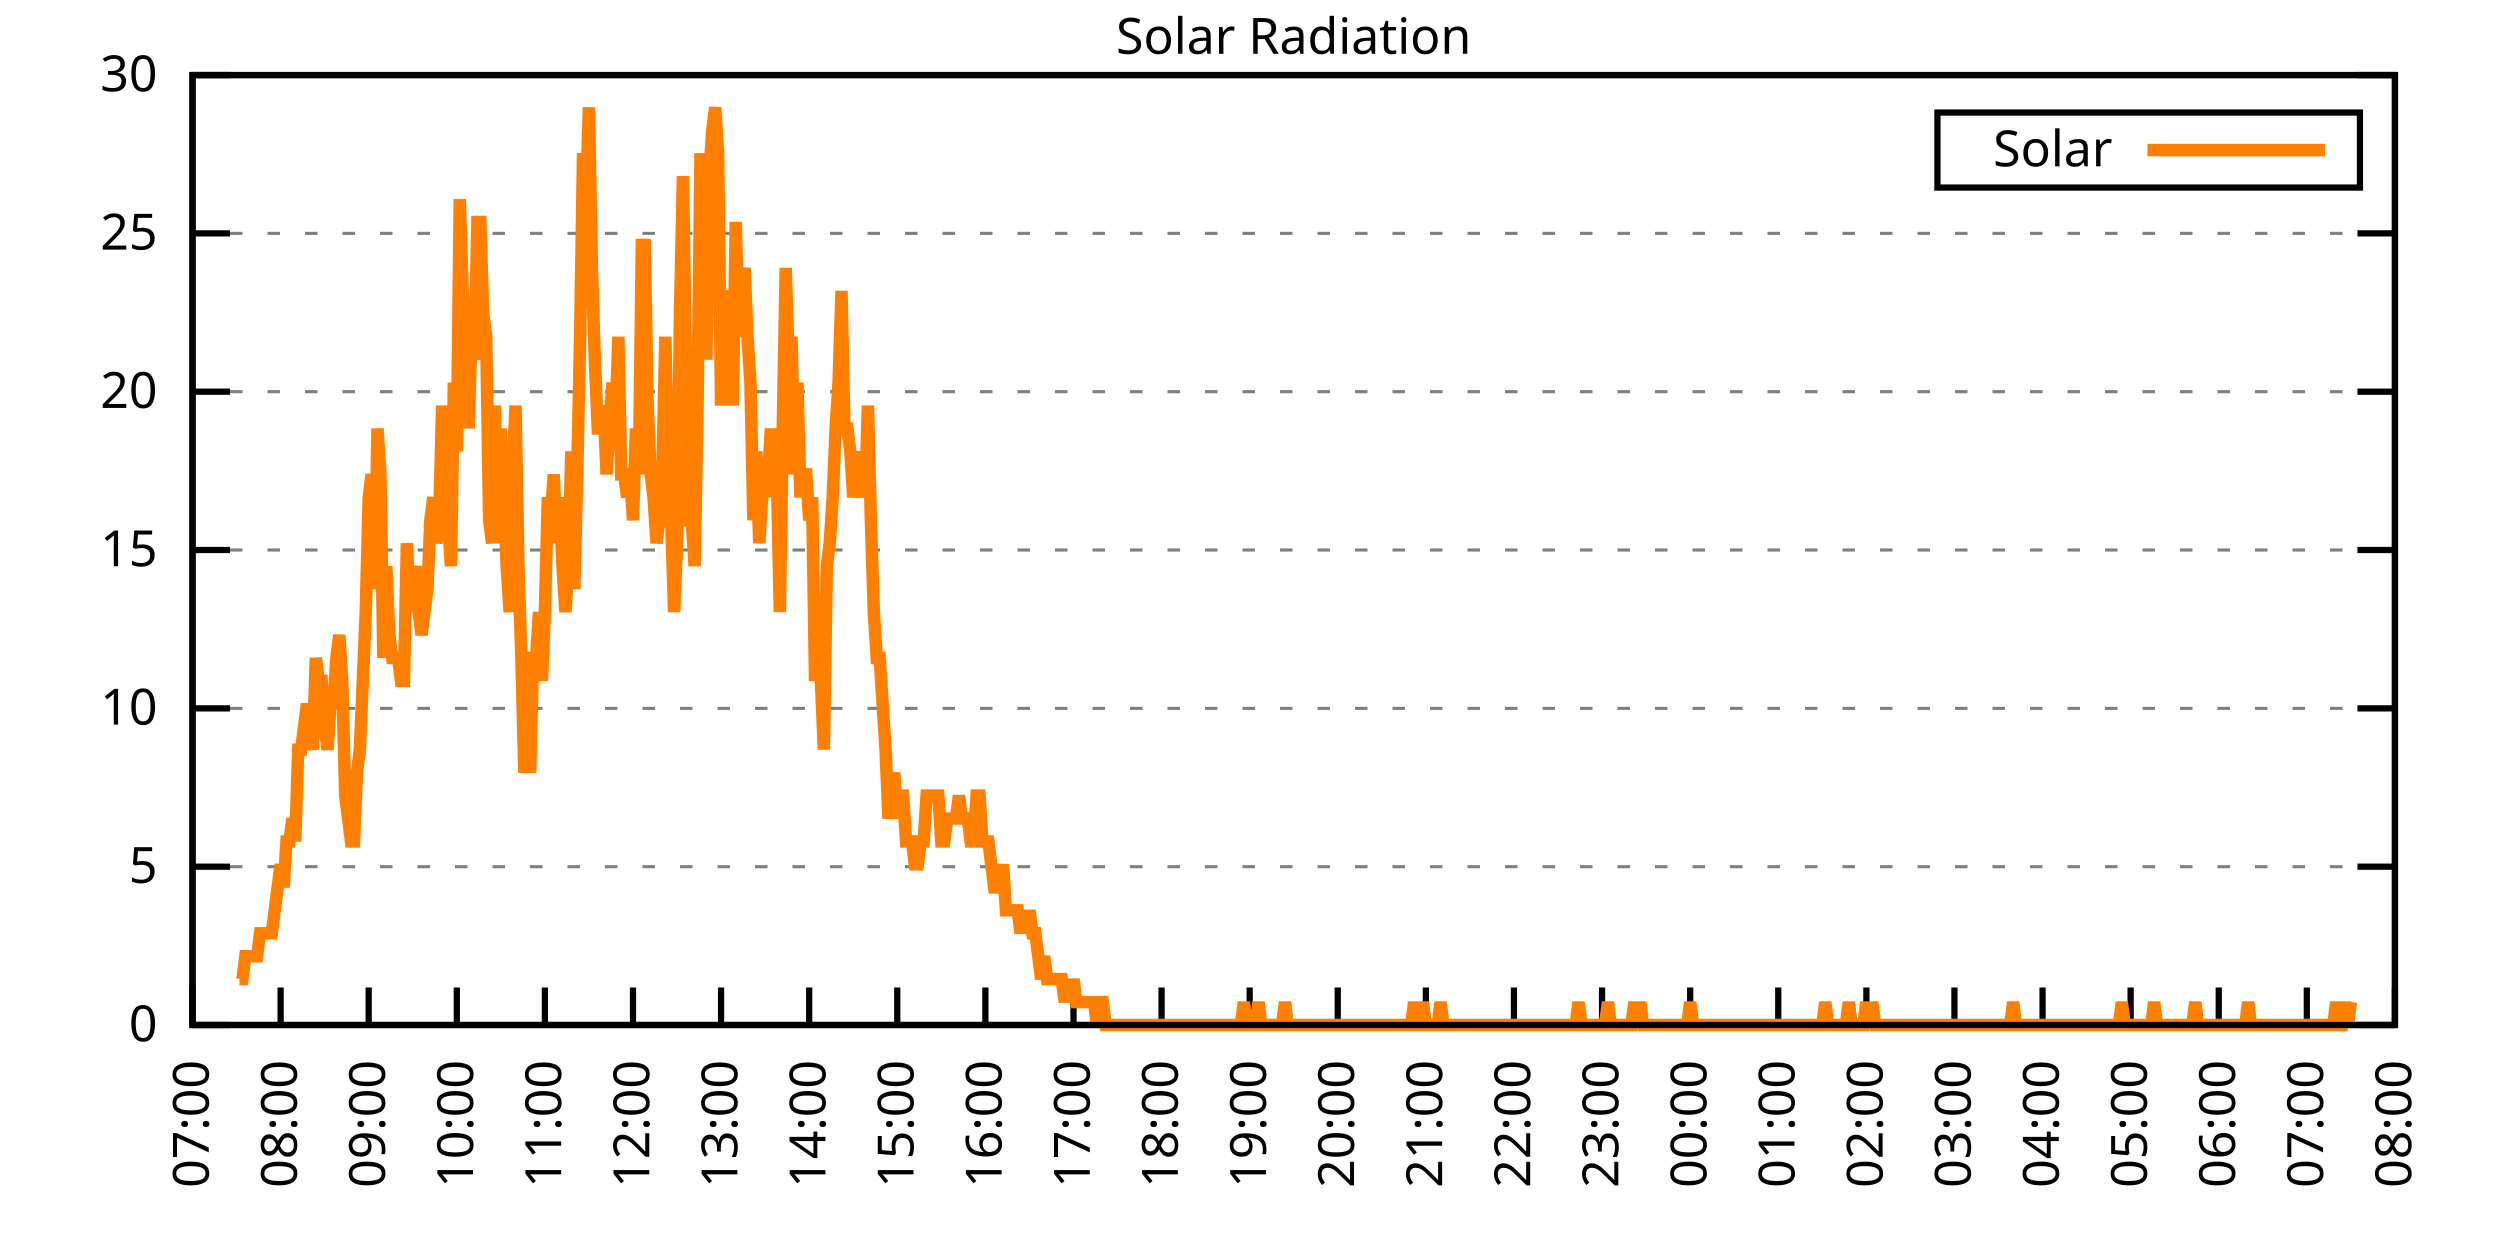
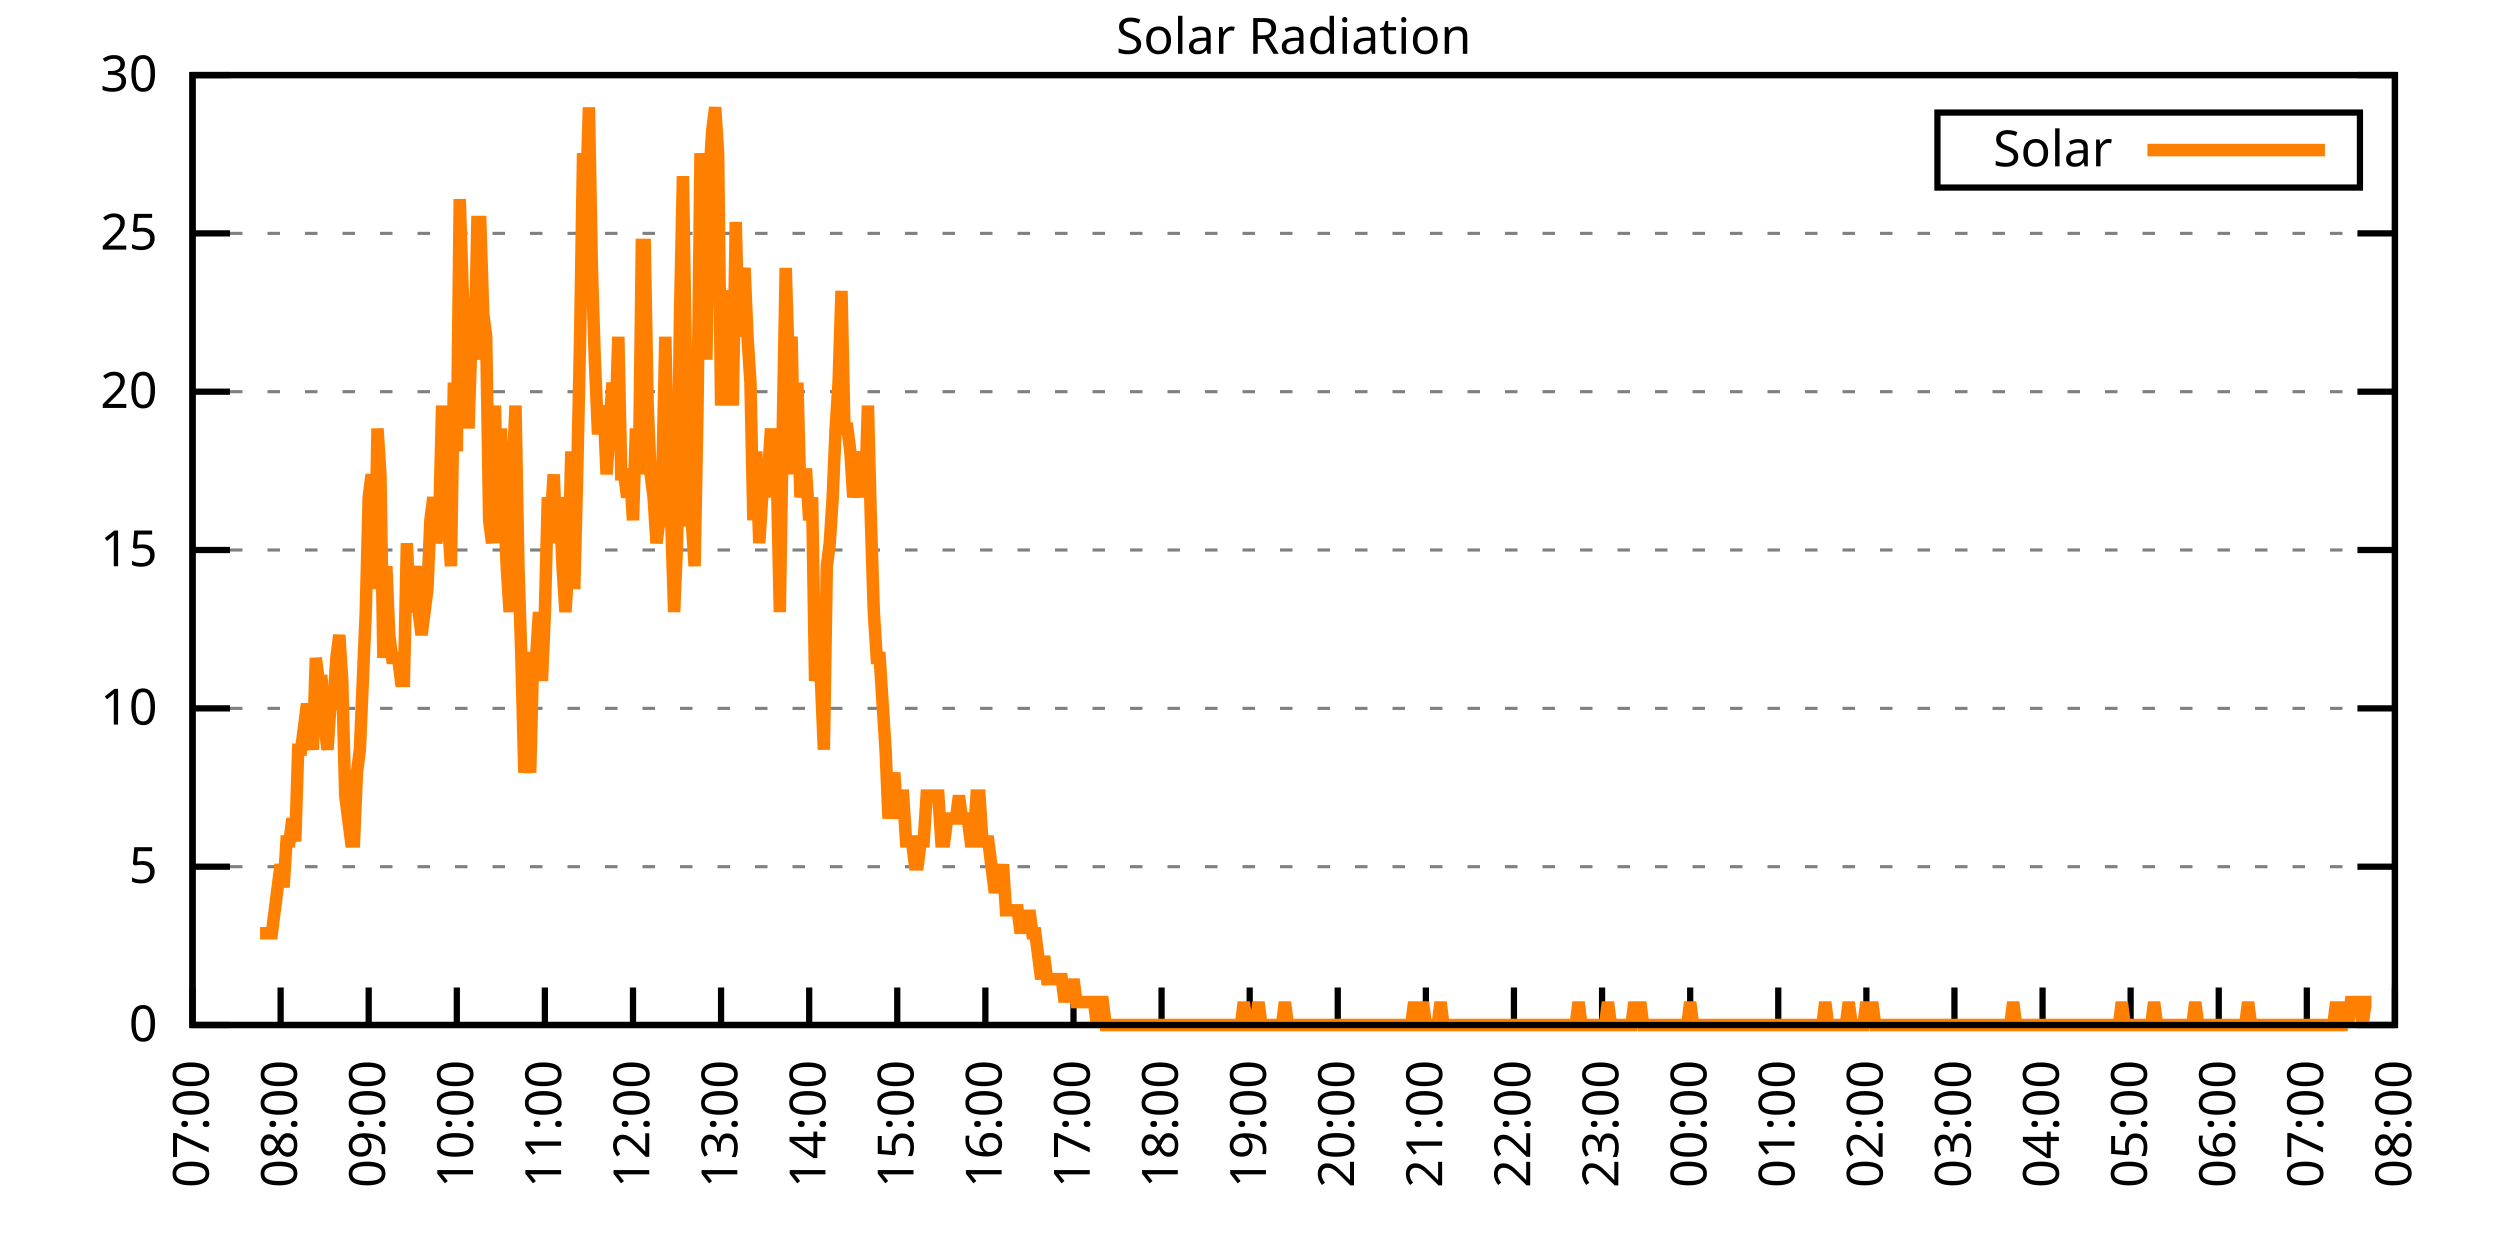
<svg xmlns="http://www.w3.org/2000/svg" xmlns:xlink="http://www.w3.org/1999/xlink" width="400" height="200" viewBox="0 0 400 200">
  <g id="gnuplot_canvas">
    <rect x="0" y="0" width="400" height="200" fill="none" />
    <defs>
      <circle id="gpDot" r="0.5" stroke-width="0.5" stroke="currentColor" />
      <path id="gpPt0" stroke-width="0.333" stroke="currentColor" d="M-1,0 h2 M0,-1 v2" />
      <path id="gpPt1" stroke-width="0.333" stroke="currentColor" d="M-1,-1 L1,1 M1,-1 L-1,1" />
      <path id="gpPt2" stroke-width="0.333" stroke="currentColor" d="M-1,0 L1,0 M0,-1 L0,1 M-1,-1 L1,1 M-1,1 L1,-1" />
      <rect id="gpPt3" stroke-width="0.333" stroke="currentColor" x="-1" y="-1" width="2" height="2" />
      <rect id="gpPt4" stroke-width="0.333" stroke="currentColor" fill="currentColor" x="-1" y="-1" width="2" height="2" />
      <circle id="gpPt5" stroke-width="0.333" stroke="currentColor" cx="0" cy="0" r="1" />
      <use xlink:href="#gpPt5" id="gpPt6" fill="currentColor" stroke="none" />
      <path id="gpPt7" stroke-width="0.333" stroke="currentColor" d="M0,-1.33 L-1.33,0.67 L1.33,0.67 z" />
      <use xlink:href="#gpPt7" id="gpPt8" fill="currentColor" stroke="none" />
      <use xlink:href="#gpPt7" id="gpPt9" stroke="currentColor" transform="rotate(180)" />
      <use xlink:href="#gpPt9" id="gpPt10" fill="currentColor" stroke="none" />
      <use xlink:href="#gpPt3" id="gpPt11" stroke="currentColor" transform="rotate(45)" />
      <use xlink:href="#gpPt11" id="gpPt12" fill="currentColor" stroke="none" />
      <path id="gpPt13" stroke-width="0.333" stroke="currentColor" d="M0,1.330 L1.265,0.411 L0.782,-1.067 L-0.782,-1.076 L-1.265,0.411 z" />
      <use xlink:href="#gpPt13" id="gpPt14" fill="currentColor" stroke="none" />
      <filter id="textbox" filterUnits="objectBoundingBox" x="0" y="0" height="1" width="1">
        <feFlood flood-color="white" flood-opacity="1" result="bgnd" />
        <feComposite in="SourceGraphic" in2="bgnd" operator="atop" />
      </filter>
      <filter id="greybox" filterUnits="objectBoundingBox" x="0" y="0" height="1" width="1">
        <feFlood flood-color="lightgrey" flood-opacity="1" result="grey" />
        <feComposite in="SourceGraphic" in2="grey" operator="atop" />
      </filter>
    </defs>
    <g fill="none" color="white" stroke="currentColor" stroke-width="1.00" stroke-linecap="butt" stroke-linejoin="miter">
</g>
    <g fill="none" color="black" stroke="currentColor" stroke-width="1.00" stroke-linecap="butt" stroke-linejoin="miter">
      <g stroke="none" shape-rendering="crispEdges">
        <polygon fill="rgb(255, 255, 255)" points="30.80,164.00 383.18,164.00 383.18,12.02 30.80,12.02 " />
      </g>
    </g>
    <g fill="none" color="black" stroke="currentColor" stroke-width="1.00" stroke-linecap="butt" stroke-linejoin="miter">
</g>
    <g fill="none" color="black" stroke="black" stroke-width="0.50" stroke-linecap="butt" stroke-linejoin="miter">
</g>
    <g fill="none" color="gray" stroke="currentColor" stroke-width="0.50" stroke-linecap="butt" stroke-linejoin="miter">
      <path stroke="gray" stroke-dasharray="2,4" class="gridline" d="M30.80,164.00 L383.19,164.00  " />
    </g>
    <g fill="none" color="gray" stroke="gray" stroke-width="1.00" stroke-linecap="butt" stroke-linejoin="miter">
</g>
    <g fill="none" color="black" stroke="currentColor" stroke-width="1.00" stroke-linecap="butt" stroke-linejoin="miter">
      <path stroke="black" d="M30.80,164.00 L36.80,164.00 M383.19,164.00 L377.19,164.00  " />
      <g transform="translate(25.20,166.60)" stroke="none" fill="black" font-family="Sans" font-size="8.00" text-anchor="end">
        <text>
          <tspan font-family="Sans"> 0</tspan>
        </text>
      </g>
    </g>
    <g fill="none" color="black" stroke="currentColor" stroke-width="1.00" stroke-linecap="butt" stroke-linejoin="miter">
</g>
    <g fill="none" color="black" stroke="black" stroke-width="0.50" stroke-linecap="butt" stroke-linejoin="miter">
</g>
    <g fill="none" color="gray" stroke="currentColor" stroke-width="0.50" stroke-linecap="butt" stroke-linejoin="miter">
      <path stroke="gray" stroke-dasharray="2,4" class="gridline" d="M30.80,138.67 L383.19,138.67  " />
    </g>
    <g fill="none" color="gray" stroke="gray" stroke-width="1.00" stroke-linecap="butt" stroke-linejoin="miter">
</g>
    <g fill="none" color="black" stroke="currentColor" stroke-width="1.00" stroke-linecap="butt" stroke-linejoin="miter">
      <path stroke="black" d="M30.80,138.67 L36.80,138.67 M383.19,138.67 L377.19,138.67  " />
      <g transform="translate(25.20,141.27)" stroke="none" fill="black" font-family="Sans" font-size="8.00" text-anchor="end">
        <text>
          <tspan font-family="Sans"> 5</tspan>
        </text>
      </g>
    </g>
    <g fill="none" color="black" stroke="currentColor" stroke-width="1.00" stroke-linecap="butt" stroke-linejoin="miter">
</g>
    <g fill="none" color="black" stroke="black" stroke-width="0.50" stroke-linecap="butt" stroke-linejoin="miter">
</g>
    <g fill="none" color="gray" stroke="currentColor" stroke-width="0.50" stroke-linecap="butt" stroke-linejoin="miter">
      <path stroke="gray" stroke-dasharray="2,4" class="gridline" d="M30.80,113.34 L383.19,113.34  " />
    </g>
    <g fill="none" color="gray" stroke="gray" stroke-width="1.00" stroke-linecap="butt" stroke-linejoin="miter">
</g>
    <g fill="none" color="black" stroke="currentColor" stroke-width="1.00" stroke-linecap="butt" stroke-linejoin="miter">
      <path stroke="black" d="M30.80,113.34 L36.80,113.34 M383.19,113.34 L377.19,113.34  " />
      <g transform="translate(25.20,115.94)" stroke="none" fill="black" font-family="Sans" font-size="8.00" text-anchor="end">
        <text>
          <tspan font-family="Sans"> 10</tspan>
        </text>
      </g>
    </g>
    <g fill="none" color="black" stroke="currentColor" stroke-width="1.00" stroke-linecap="butt" stroke-linejoin="miter">
</g>
    <g fill="none" color="black" stroke="black" stroke-width="0.50" stroke-linecap="butt" stroke-linejoin="miter">
</g>
    <g fill="none" color="gray" stroke="currentColor" stroke-width="0.50" stroke-linecap="butt" stroke-linejoin="miter">
      <path stroke="gray" stroke-dasharray="2,4" class="gridline" d="M30.80,88.00 L383.19,88.00  " />
    </g>
    <g fill="none" color="gray" stroke="gray" stroke-width="1.00" stroke-linecap="butt" stroke-linejoin="miter">
</g>
    <g fill="none" color="black" stroke="currentColor" stroke-width="1.00" stroke-linecap="butt" stroke-linejoin="miter">
      <path stroke="black" d="M30.80,88.00 L36.80,88.00 M383.19,88.00 L377.19,88.00  " />
      <g transform="translate(25.20,90.60)" stroke="none" fill="black" font-family="Sans" font-size="8.00" text-anchor="end">
        <text>
          <tspan font-family="Sans"> 15</tspan>
        </text>
      </g>
    </g>
    <g fill="none" color="black" stroke="currentColor" stroke-width="1.00" stroke-linecap="butt" stroke-linejoin="miter">
</g>
    <g fill="none" color="black" stroke="black" stroke-width="0.50" stroke-linecap="butt" stroke-linejoin="miter">
</g>
    <g fill="none" color="gray" stroke="currentColor" stroke-width="0.50" stroke-linecap="butt" stroke-linejoin="miter">
      <path stroke="gray" stroke-dasharray="2,4" class="gridline" d="M30.80,62.67 L383.19,62.67  " />
    </g>
    <g fill="none" color="gray" stroke="gray" stroke-width="1.00" stroke-linecap="butt" stroke-linejoin="miter">
</g>
    <g fill="none" color="black" stroke="currentColor" stroke-width="1.00" stroke-linecap="butt" stroke-linejoin="miter">
      <path stroke="black" d="M30.80,62.67 L36.80,62.67 M383.19,62.67 L377.19,62.67  " />
      <g transform="translate(25.20,65.27)" stroke="none" fill="black" font-family="Sans" font-size="8.00" text-anchor="end">
        <text>
          <tspan font-family="Sans"> 20</tspan>
        </text>
      </g>
    </g>
    <g fill="none" color="black" stroke="currentColor" stroke-width="1.00" stroke-linecap="butt" stroke-linejoin="miter">
</g>
    <g fill="none" color="black" stroke="black" stroke-width="0.50" stroke-linecap="butt" stroke-linejoin="miter">
</g>
    <g fill="none" color="gray" stroke="currentColor" stroke-width="0.50" stroke-linecap="butt" stroke-linejoin="miter">
      <path stroke="gray" stroke-dasharray="2,4" class="gridline" d="M30.80,37.34 L383.19,37.34  " />
    </g>
    <g fill="none" color="gray" stroke="gray" stroke-width="1.00" stroke-linecap="butt" stroke-linejoin="miter">
</g>
    <g fill="none" color="black" stroke="currentColor" stroke-width="1.00" stroke-linecap="butt" stroke-linejoin="miter">
      <path stroke="black" d="M30.80,37.34 L36.80,37.34 M383.19,37.34 L377.19,37.34  " />
      <g transform="translate(25.20,39.94)" stroke="none" fill="black" font-family="Sans" font-size="8.00" text-anchor="end">
        <text>
          <tspan font-family="Sans"> 25</tspan>
        </text>
      </g>
    </g>
    <g fill="none" color="black" stroke="currentColor" stroke-width="1.00" stroke-linecap="butt" stroke-linejoin="miter">
</g>
    <g fill="none" color="black" stroke="black" stroke-width="0.50" stroke-linecap="butt" stroke-linejoin="miter">
</g>
    <g fill="none" color="gray" stroke="currentColor" stroke-width="0.50" stroke-linecap="butt" stroke-linejoin="miter">
      <path stroke="gray" stroke-dasharray="2,4" class="gridline" d="M30.80,12.01 L383.19,12.01  " />
    </g>
    <g fill="none" color="gray" stroke="gray" stroke-width="1.00" stroke-linecap="butt" stroke-linejoin="miter">
</g>
    <g fill="none" color="black" stroke="currentColor" stroke-width="1.00" stroke-linecap="butt" stroke-linejoin="miter">
      <path stroke="black" d="M30.80,12.01 L36.80,12.01 M383.19,12.01 L377.19,12.01  " />
      <g transform="translate(25.20,14.61)" stroke="none" fill="black" font-family="Sans" font-size="8.00" text-anchor="end">
        <text>
          <tspan font-family="Sans"> 30</tspan>
        </text>
      </g>
    </g>
    <g fill="none" color="black" stroke="currentColor" stroke-width="1.00" stroke-linecap="butt" stroke-linejoin="miter">
      <path stroke="black" d="M30.80,164.00 L30.80,158.00  " />
      <g transform="translate(33.40,169.60) rotate(270.00)" stroke="none" fill="black" font-family="Sans" font-size="8.00" text-anchor="end">
        <text>
          <tspan font-family="Sans">07:00</tspan>
        </text>
      </g>
    </g>
    <g fill="none" color="black" stroke="currentColor" stroke-width="1.00" stroke-linecap="butt" stroke-linejoin="miter">
      <path stroke="black" d="M44.90,164.00 L44.90,158.00  " />
      <g transform="translate(47.50,169.60) rotate(270.00)" stroke="none" fill="black" font-family="Sans" font-size="8.00" text-anchor="end">
        <text>
          <tspan font-family="Sans">08:00</tspan>
        </text>
      </g>
    </g>
    <g fill="none" color="black" stroke="currentColor" stroke-width="1.00" stroke-linecap="butt" stroke-linejoin="miter">
      <path stroke="black" d="M58.99,164.00 L58.99,158.00  " />
      <g transform="translate(61.59,169.60) rotate(270.00)" stroke="none" fill="black" font-family="Sans" font-size="8.00" text-anchor="end">
        <text>
          <tspan font-family="Sans">09:00</tspan>
        </text>
      </g>
    </g>
    <g fill="none" color="black" stroke="currentColor" stroke-width="1.00" stroke-linecap="butt" stroke-linejoin="miter">
      <path stroke="black" d="M73.09,164.00 L73.09,158.00  " />
      <g transform="translate(75.69,169.60) rotate(270.00)" stroke="none" fill="black" font-family="Sans" font-size="8.00" text-anchor="end">
        <text>
          <tspan font-family="Sans">10:00</tspan>
        </text>
      </g>
    </g>
    <g fill="none" color="black" stroke="currentColor" stroke-width="1.00" stroke-linecap="butt" stroke-linejoin="miter">
      <path stroke="black" d="M87.18,164.00 L87.18,158.00  " />
      <g transform="translate(89.78,169.60) rotate(270.00)" stroke="none" fill="black" font-family="Sans" font-size="8.00" text-anchor="end">
        <text>
          <tspan font-family="Sans">11:00</tspan>
        </text>
      </g>
    </g>
    <g fill="none" color="black" stroke="currentColor" stroke-width="1.00" stroke-linecap="butt" stroke-linejoin="miter">
      <path stroke="black" d="M101.28,164.00 L101.28,158.00  " />
      <g transform="translate(103.88,169.60) rotate(270.00)" stroke="none" fill="black" font-family="Sans" font-size="8.00" text-anchor="end">
        <text>
          <tspan font-family="Sans">12:00</tspan>
        </text>
      </g>
    </g>
    <g fill="none" color="black" stroke="currentColor" stroke-width="1.00" stroke-linecap="butt" stroke-linejoin="miter">
      <path stroke="black" d="M115.37,164.00 L115.37,158.00  " />
      <g transform="translate(117.97,169.60) rotate(270.00)" stroke="none" fill="black" font-family="Sans" font-size="8.00" text-anchor="end">
        <text>
          <tspan font-family="Sans">13:00</tspan>
        </text>
      </g>
    </g>
    <g fill="none" color="black" stroke="currentColor" stroke-width="1.00" stroke-linecap="butt" stroke-linejoin="miter">
      <path stroke="black" d="M129.47,164.00 L129.47,158.00  " />
      <g transform="translate(132.07,169.60) rotate(270.00)" stroke="none" fill="black" font-family="Sans" font-size="8.00" text-anchor="end">
        <text>
          <tspan font-family="Sans">14:00</tspan>
        </text>
      </g>
    </g>
    <g fill="none" color="black" stroke="currentColor" stroke-width="1.00" stroke-linecap="butt" stroke-linejoin="miter">
      <path stroke="black" d="M143.56,164.00 L143.56,158.00  " />
      <g transform="translate(146.16,169.60) rotate(270.00)" stroke="none" fill="black" font-family="Sans" font-size="8.00" text-anchor="end">
        <text>
          <tspan font-family="Sans">15:00</tspan>
        </text>
      </g>
    </g>
    <g fill="none" color="black" stroke="currentColor" stroke-width="1.00" stroke-linecap="butt" stroke-linejoin="miter">
      <path stroke="black" d="M157.66,164.00 L157.66,158.00  " />
      <g transform="translate(160.26,169.60) rotate(270.00)" stroke="none" fill="black" font-family="Sans" font-size="8.00" text-anchor="end">
        <text>
          <tspan font-family="Sans">16:00</tspan>
        </text>
      </g>
    </g>
    <g fill="none" color="black" stroke="currentColor" stroke-width="1.00" stroke-linecap="butt" stroke-linejoin="miter">
      <path stroke="black" d="M171.76,164.00 L171.76,158.00  " />
      <g transform="translate(174.36,169.60) rotate(270.00)" stroke="none" fill="black" font-family="Sans" font-size="8.00" text-anchor="end">
        <text>
          <tspan font-family="Sans">17:00</tspan>
        </text>
      </g>
    </g>
    <g fill="none" color="black" stroke="currentColor" stroke-width="1.00" stroke-linecap="butt" stroke-linejoin="miter">
      <path stroke="black" d="M185.85,164.00 L185.85,158.00  " />
      <g transform="translate(188.45,169.60) rotate(270.00)" stroke="none" fill="black" font-family="Sans" font-size="8.00" text-anchor="end">
        <text>
          <tspan font-family="Sans">18:00</tspan>
        </text>
      </g>
    </g>
    <g fill="none" color="black" stroke="currentColor" stroke-width="1.00" stroke-linecap="butt" stroke-linejoin="miter">
      <path stroke="black" d="M199.95,164.00 L199.95,158.00  " />
      <g transform="translate(202.55,169.60) rotate(270.00)" stroke="none" fill="black" font-family="Sans" font-size="8.00" text-anchor="end">
        <text>
          <tspan font-family="Sans">19:00</tspan>
        </text>
      </g>
    </g>
    <g fill="none" color="black" stroke="currentColor" stroke-width="1.00" stroke-linecap="butt" stroke-linejoin="miter">
      <path stroke="black" d="M214.04,164.00 L214.04,158.00  " />
      <g transform="translate(216.64,169.60) rotate(270.00)" stroke="none" fill="black" font-family="Sans" font-size="8.00" text-anchor="end">
        <text>
          <tspan font-family="Sans">20:00</tspan>
        </text>
      </g>
    </g>
    <g fill="none" color="black" stroke="currentColor" stroke-width="1.00" stroke-linecap="butt" stroke-linejoin="miter">
      <path stroke="black" d="M228.14,164.00 L228.14,158.00  " />
      <g transform="translate(230.74,169.60) rotate(270.00)" stroke="none" fill="black" font-family="Sans" font-size="8.00" text-anchor="end">
        <text>
          <tspan font-family="Sans">21:00</tspan>
        </text>
      </g>
    </g>
    <g fill="none" color="black" stroke="currentColor" stroke-width="1.00" stroke-linecap="butt" stroke-linejoin="miter">
      <path stroke="black" d="M242.23,164.00 L242.23,158.00  " />
      <g transform="translate(244.83,169.60) rotate(270.00)" stroke="none" fill="black" font-family="Sans" font-size="8.00" text-anchor="end">
        <text>
          <tspan font-family="Sans">22:00</tspan>
        </text>
      </g>
    </g>
    <g fill="none" color="black" stroke="currentColor" stroke-width="1.00" stroke-linecap="butt" stroke-linejoin="miter">
      <path stroke="black" d="M256.33,164.00 L256.33,158.00  " />
      <g transform="translate(258.93,169.60) rotate(270.00)" stroke="none" fill="black" font-family="Sans" font-size="8.00" text-anchor="end">
        <text>
          <tspan font-family="Sans">23:00</tspan>
        </text>
      </g>
    </g>
    <g fill="none" color="black" stroke="currentColor" stroke-width="1.00" stroke-linecap="butt" stroke-linejoin="miter">
      <path stroke="black" d="M270.43,164.00 L270.43,158.00  " />
      <g transform="translate(273.03,169.60) rotate(270.00)" stroke="none" fill="black" font-family="Sans" font-size="8.00" text-anchor="end">
        <text>
          <tspan font-family="Sans">00:00</tspan>
        </text>
      </g>
    </g>
    <g fill="none" color="black" stroke="currentColor" stroke-width="1.00" stroke-linecap="butt" stroke-linejoin="miter">
      <path stroke="black" d="M284.52,164.00 L284.52,158.00  " />
      <g transform="translate(287.12,169.60) rotate(270.00)" stroke="none" fill="black" font-family="Sans" font-size="8.00" text-anchor="end">
        <text>
          <tspan font-family="Sans">01:00</tspan>
        </text>
      </g>
    </g>
    <g fill="none" color="black" stroke="currentColor" stroke-width="1.00" stroke-linecap="butt" stroke-linejoin="miter">
      <path stroke="black" d="M298.62,164.00 L298.62,158.00  " />
      <g transform="translate(301.22,169.60) rotate(270.00)" stroke="none" fill="black" font-family="Sans" font-size="8.00" text-anchor="end">
        <text>
          <tspan font-family="Sans">02:00</tspan>
        </text>
      </g>
    </g>
    <g fill="none" color="black" stroke="currentColor" stroke-width="1.00" stroke-linecap="butt" stroke-linejoin="miter">
      <path stroke="black" d="M312.71,164.00 L312.71,158.00  " />
      <g transform="translate(315.31,169.60) rotate(270.00)" stroke="none" fill="black" font-family="Sans" font-size="8.00" text-anchor="end">
        <text>
          <tspan font-family="Sans">03:00</tspan>
        </text>
      </g>
    </g>
    <g fill="none" color="black" stroke="currentColor" stroke-width="1.00" stroke-linecap="butt" stroke-linejoin="miter">
      <path stroke="black" d="M326.81,164.00 L326.81,158.00  " />
      <g transform="translate(329.41,169.60) rotate(270.00)" stroke="none" fill="black" font-family="Sans" font-size="8.00" text-anchor="end">
        <text>
          <tspan font-family="Sans">04:00</tspan>
        </text>
      </g>
    </g>
    <g fill="none" color="black" stroke="currentColor" stroke-width="1.00" stroke-linecap="butt" stroke-linejoin="miter">
      <path stroke="black" d="M340.90,164.00 L340.90,158.00  " />
      <g transform="translate(343.50,169.60) rotate(270.00)" stroke="none" fill="black" font-family="Sans" font-size="8.00" text-anchor="end">
        <text>
          <tspan font-family="Sans">05:00</tspan>
        </text>
      </g>
    </g>
    <g fill="none" color="black" stroke="currentColor" stroke-width="1.00" stroke-linecap="butt" stroke-linejoin="miter">
      <path stroke="black" d="M355.00,164.00 L355.00,158.00  " />
      <g transform="translate(357.60,169.60) rotate(270.00)" stroke="none" fill="black" font-family="Sans" font-size="8.00" text-anchor="end">
        <text>
          <tspan font-family="Sans">06:00</tspan>
        </text>
      </g>
    </g>
    <g fill="none" color="black" stroke="currentColor" stroke-width="1.00" stroke-linecap="butt" stroke-linejoin="miter">
      <path stroke="black" d="M369.09,164.00 L369.09,158.00  " />
      <g transform="translate(371.69,169.60) rotate(270.00)" stroke="none" fill="black" font-family="Sans" font-size="8.00" text-anchor="end">
        <text>
          <tspan font-family="Sans">07:00</tspan>
        </text>
      </g>
    </g>
    <g fill="none" color="black" stroke="currentColor" stroke-width="1.00" stroke-linecap="butt" stroke-linejoin="miter">
      <path stroke="black" d="M383.19,164.00 L383.19,158.00  " />
      <g transform="translate(385.79,169.60) rotate(270.00)" stroke="none" fill="black" font-family="Sans" font-size="8.00" text-anchor="end">
        <text>
          <tspan font-family="Sans">08:00</tspan>
        </text>
      </g>
    </g>
    <g fill="none" color="black" stroke="currentColor" stroke-width="1.00" stroke-linecap="butt" stroke-linejoin="miter">
</g>
    <g fill="none" color="black" stroke="currentColor" stroke-width="1.00" stroke-linecap="butt" stroke-linejoin="miter">
      <path stroke="black" d="M30.80,12.01 L30.80,164.00 L383.19,164.00 L383.19,12.01 L30.80,12.01 Z  " />
    </g>
    <g fill="none" color="black" stroke="currentColor" stroke-width="1.00" stroke-linecap="butt" stroke-linejoin="miter">
</g>
    <g fill="none" color="black" stroke="currentColor" stroke-width="1.00" stroke-linecap="butt" stroke-linejoin="miter">
      <path stroke="black" d="M309.99,30.01 L309.99,18.01 L377.59,18.01 L377.59,30.01 L309.99,30.01 Z  " />
    </g>
    <g id="Solar_Radiation_plot_1">
      <g fill="none" color="white" stroke="black" stroke-width="2.00" stroke-linecap="butt" stroke-linejoin="miter">
</g>
      <g fill="none" color="black" stroke="currentColor" stroke-width="2.00" stroke-linecap="butt" stroke-linejoin="miter">
        <g transform="translate(337.99,26.61)" stroke="none" fill="black" font-family="Sans" font-size="8.00" text-anchor="end">
          <text>
            <tspan font-family="Sans">Solar</tspan>
          </text>
        </g>
      </g>
      <g fill="none" color="black" stroke="currentColor" stroke-width="2.00" stroke-linecap="butt" stroke-linejoin="miter">
-         <path stroke="rgb(255, 127,   0)" d="M343.59,24.01 L371.99,24.01 M38.32,156.66 L38.79,156.66 L39.26,152.99 L39.73,152.99 L40.20,152.99 L40.67,152.99   L41.14,152.99 L41.61,149.32 L42.08,149.32 L42.55,149.32 L43.02,149.32 L43.49,149.32 L43.96,145.65 L44.43,141.98   L44.90,138.30 L45.37,141.98 L45.84,134.63 L46.31,134.63 L46.78,130.96 L47.24,134.63 L47.71,119.95 L48.18,119.95   L48.65,116.28 L49.12,112.61 L49.59,116.28 L50.06,119.95 L50.53,105.27 L51.00,108.94 L51.47,108.94 L51.94,116.28   L52.41,119.95 L52.88,112.61 L53.35,112.61 L53.82,105.27 L54.29,101.60 L54.76,108.94 L55.23,127.29 L55.70,130.96   L56.17,134.63 L56.64,134.63 L57.11,123.62 L57.58,119.95 L58.05,108.94 L58.52,97.93 L58.99,79.57 L59.46,75.90   L59.93,94.26 L60.40,68.56 L60.87,75.90 L61.34,105.27 L61.81,90.59 L62.28,101.60 L62.75,105.27 L63.22,105.27   L63.69,105.27 L64.16,108.94 L64.63,108.94 L65.10,86.91 L65.57,97.93 L66.04,94.26 L66.51,90.59 L66.98,97.93   L67.45,101.60 L67.92,97.93 L68.39,94.26 L68.86,83.24 L69.33,79.57 L69.80,86.91 L70.27,83.24 L70.74,64.89   L71.21,83.24 L71.68,83.24 L72.15,90.59 L72.62,61.22 L73.09,72.23 L73.56,31.85 L74.03,46.54 L74.50,53.88   L74.97,68.56 L75.44,53.88 L75.91,57.55 L76.38,35.52 L76.85,35.52 L77.32,50.21 L77.79,53.88 L78.26,83.24   L78.73,86.91 L79.19,64.89 L79.66,86.91 L80.13,68.56 L80.60,79.57 L81.07,90.59 L81.54,97.93 L82.01,75.90   L82.48,64.89 L82.95,90.59 L83.42,105.27 L83.89,123.62 L84.36,119.95 L84.83,123.62 L85.30,105.27 L85.77,105.27   L86.24,97.93 L86.71,108.94 L87.18,97.93 L87.65,79.57 L88.12,83.24 L88.59,75.90 L89.06,86.91 L89.53,79.57   L90.00,90.59 L90.47,97.93 L90.94,90.59 L91.41,72.23 L91.88,94.26 L92.35,75.90 L92.82,53.88 L93.29,24.51   L93.76,31.85 L94.23,17.17 L94.70,42.87 L95.17,57.55 L95.64,68.56 L96.11,68.56 L96.58,64.89 L97.05,75.90   L97.52,68.56 L97.99,61.22 L98.46,68.56 L98.93,53.88 L99.40,75.90 L99.87,75.90 L100.34,79.57 L100.81,75.90   L101.28,83.24 L101.75,68.56 L102.22,75.90 L102.69,39.19 L103.16,39.19 L103.63,64.89 L104.10,75.90 L104.57,79.57   L105.04,86.91 L105.51,83.24 L105.98,75.90 L106.45,53.88 L106.92,75.90 L107.39,83.24 L107.86,97.93 L108.33,86.91   L108.80,50.21 L109.27,28.18 L109.74,57.55 L110.21,83.24 L110.68,83.24 L111.14,90.59 L111.61,64.89 L112.08,24.51   L112.55,39.19 L113.02,57.55 L113.49,28.18 L113.96,20.84 L114.43,17.17 L114.90,24.51 L115.37,64.89 L115.84,50.21   L116.31,46.54 L116.78,50.21 L117.25,64.89 L117.72,35.52 L118.19,53.88 L118.66,46.54 L119.13,42.87 L119.60,53.88   L120.07,61.22 L120.54,83.24 L121.01,72.23 L121.48,86.91 L121.95,79.57 L122.42,75.90 L122.89,75.90 L123.36,68.56   L123.83,79.57 L124.30,75.90 L124.77,97.93 L125.24,68.56 L125.71,42.87 L126.18,57.55 L126.65,53.88 L127.12,75.90   L127.59,61.22 L128.06,79.57 L128.53,75.90 L129.00,75.90 L129.47,83.24 L129.94,79.57 L130.41,108.94 L130.88,105.27   L131.35,108.94 L131.82,119.95 L132.29,90.59 L132.76,86.91 L133.23,79.57 L133.70,68.56 L134.17,61.22 L134.64,46.54   L135.11,68.56 L135.58,68.56 L136.05,72.23 L136.52,79.57 L136.99,75.90 L137.46,79.57 L137.93,72.23 L138.40,79.57   L138.87,64.89 L139.34,83.24 L139.81,97.93 L140.28,105.27 L140.75,105.27 L141.22,112.61 L141.69,119.95 L142.16,130.96   L142.63,127.29 L143.09,123.62 L143.56,130.96 L144.03,127.29 L144.50,127.29 L144.97,134.63 L145.44,134.63 L145.91,134.63   L146.38,138.30 L146.85,138.30 L147.32,134.63 L147.79,134.63 L148.26,127.29 L148.73,127.29 L149.20,127.29 L149.67,127.29   L150.14,127.29 L150.61,134.63 L151.08,134.63 L151.55,130.96 L152.02,130.96 L152.49,130.96 L152.96,130.96 L153.43,127.29   L153.90,130.96 L154.37,130.96 L154.84,130.96 L155.31,134.63 L155.78,134.63 L156.25,127.29 L156.72,127.29 L157.19,134.63   L157.66,134.63 L158.13,134.63 L158.60,138.30 L159.07,141.98 L159.54,141.98 L160.01,141.98 L160.48,138.30 L160.95,145.65   L161.42,145.65 L161.89,145.65 L162.36,145.65 L162.83,145.65 L163.30,149.32 L163.77,145.65 L164.24,149.32 L164.71,145.65   L165.18,149.32 L165.65,149.32 L166.12,152.99 L166.59,156.66 L167.06,152.99 L167.53,156.66 L168.00,156.66 L168.47,156.66   L168.94,156.66 L169.41,156.66 L169.88,156.66 L170.35,160.33 L170.82,156.66 L171.29,160.33 L171.76,156.66 L172.23,160.33   L172.70,160.33 L173.17,160.33 L173.64,160.33 L174.11,160.33 L174.58,160.33 L175.04,160.33 L175.51,164.00 L175.98,160.33   L176.45,160.33 L176.92,164.00 L177.39,164.00 L177.86,164.00 L178.33,164.00 L178.80,164.00 L179.27,164.00 L179.74,164.00   L180.21,164.00 L180.68,164.00 L181.15,164.00 L181.62,164.00 L182.09,164.00 L182.56,164.00 L183.03,164.00 L183.50,164.00   L183.97,164.00 L184.44,164.00 L184.91,164.00 L185.38,164.00 L185.85,164.00 L186.32,164.00 L186.79,164.00 L187.26,164.00   L187.73,164.00 L188.20,164.00 L188.67,164.00 L189.14,164.00 L189.61,164.00 L190.08,164.00 L190.55,164.00 L191.02,164.00   L191.49,164.00 L191.96,164.00 L192.43,164.00 L192.90,164.00 L193.37,164.00 L193.84,164.00 L194.31,164.00 L194.78,164.00   L195.25,164.00 L195.72,164.00 L196.19,164.00 L196.66,164.00 L197.13,164.00 L197.60,164.00 L198.07,164.00 L198.54,164.00   L199.01,160.33 L199.48,164.00 L199.95,164.00 L200.42,164.00 L200.89,164.00 L201.36,160.33 L201.83,164.00 L202.30,164.00   L202.77,164.00 L203.24,164.00 L203.71,164.00 L204.18,164.00 L204.65,164.00 L205.12,164.00 L205.59,160.33 L206.06,164.00   L206.53,164.00 L207.00,164.00 L207.46,164.00 L207.93,164.00 L208.40,164.00 L208.87,164.00 L209.34,164.00 L209.81,164.00   L210.28,164.00 L210.75,164.00 L211.22,164.00 L211.69,164.00 L212.16,164.00 L212.63,164.00 L213.10,164.00 L213.57,164.00   L214.04,164.00 L214.51,164.00 L214.98,164.00 L215.45,164.00 L215.92,164.00 L216.39,164.00 L216.86,164.00 L217.33,164.00   L217.80,164.00 L218.27,164.00 L218.74,164.00 L219.21,164.00 L219.68,164.00 L220.15,164.00 L220.62,164.00 L221.09,164.00   L221.56,164.00 L222.03,164.00 L222.50,164.00 L222.97,164.00 L223.44,164.00 L223.91,164.00 L224.38,164.00 L224.85,164.00   L225.32,164.00 L225.79,164.00 L226.26,160.33 L226.73,164.00 L227.20,164.00 L227.67,160.33 L228.14,164.00 L228.61,164.00   L229.08,164.00 L229.55,164.00 L230.02,164.00 L230.49,160.33 L230.96,164.00 L231.43,164.00 L231.90,164.00 L232.37,164.00   L232.84,164.00 L233.31,164.00 L233.78,164.00 L234.25,164.00 L234.72,164.00 L235.19,164.00 L235.66,164.00 L236.13,164.00   L236.60,164.00 L237.07,164.00 L237.54,164.00 L238.01,164.00 L238.48,164.00 L238.95,164.00 L239.41,164.00 L239.88,164.00   L240.35,164.00 L240.82,164.00 L241.29,164.00 L241.76,164.00 L242.23,164.00 L242.70,164.00 L243.17,164.00 L243.64,164.00   L244.11,164.00 L244.58,164.00 L245.05,164.00 L245.52,164.00 L245.99,164.00 L246.46,164.00 L246.93,164.00 L247.40,164.00   L247.87,164.00 L248.34,164.00 L248.81,164.00 L249.28,164.00 L249.75,164.00 L250.22,164.00 L250.69,164.00 L251.16,164.00   L251.63,164.00 L252.10,164.00 L252.57,160.33 L253.04,164.00 L253.51,164.00 L253.98,164.00 L254.45,164.00 L254.92,164.00   L255.39,164.00 L255.86,164.00 L256.33,164.00 L256.80,164.00 L257.27,160.33 L257.74,164.00 L258.21,164.00 L258.68,164.00   L259.15,164.00 L259.62,164.00 L260.09,164.00 L260.56,164.00 L261.03,164.00 L261.50,160.33 L261.97,164.00 L262.44,160.33   L262.91,164.00 L263.38,164.00 L263.85,164.00 L264.32,164.00 L264.79,164.00 L265.26,164.00 L265.73,164.00 L266.20,164.00   L266.67,164.00 L267.14,164.00 L267.61,164.00 L268.08,164.00 L268.55,164.00 L269.02,164.00 L269.49,164.00 L269.96,164.00   L270.43,160.33 L270.90,164.00 L271.36,164.00 L271.83,164.00 L272.30,164.00 L272.77,164.00 L273.24,164.00 L273.71,164.00   L274.18,164.00 L274.65,164.00 L275.12,164.00 L275.59,164.00 L276.06,164.00 L276.53,164.00 L277.00,164.00 L277.47,164.00   L277.94,164.00 L278.41,164.00 L278.88,164.00 L279.35,164.00 L279.82,164.00 L280.29,164.00 L280.76,164.00 L281.23,164.00   L281.70,164.00 L282.17,164.00 L282.64,164.00 L283.11,164.00 L283.58,164.00 L284.05,164.00 L284.52,164.00 L284.99,164.00   L285.46,164.00 L285.93,164.00 L286.40,164.00 L286.87,164.00 L287.34,164.00 L287.81,164.00 L288.28,164.00 L288.75,164.00   L289.22,164.00 L289.69,164.00 L290.16,164.00 L290.63,164.00 L291.10,164.00 L291.57,164.00 L292.04,160.33 L292.51,164.00   L292.98,164.00 L293.45,164.00 L293.92,164.00 L294.39,164.00 L294.86,164.00 L295.33,164.00 L295.80,160.33 L296.27,164.00   L296.74,164.00 L297.21,164.00 L297.68,164.00 L298.15,164.00 L298.62,160.33 L299.09,164.00 L299.56,160.33 L300.03,164.00   L300.50,164.00 L300.97,164.00 L301.44,164.00 L301.91,164.00 L302.38,164.00 L302.85,164.00 L303.31,164.00 L303.78,164.00   L304.25,164.00 L304.72,164.00 L305.19,164.00 L305.66,164.00 L306.13,164.00 L306.60,164.00 L307.07,164.00 L307.54,164.00   L308.01,164.00 L308.48,164.00 L308.95,164.00 L309.42,164.00 L309.89,164.00 L310.36,164.00 L310.83,164.00 L311.30,164.00   L311.77,164.00 L312.24,164.00 L312.71,164.00 L313.18,164.00 L313.65,164.00 L314.12,164.00 L314.59,164.00 L315.06,164.00   L315.53,164.00 L316.00,164.00 L316.47,164.00 L316.94,164.00 L317.41,164.00 L317.88,164.00 L318.35,164.00 L318.82,164.00   L319.29,164.00 L319.76,164.00 L320.23,164.00 L320.70,164.00 L321.17,164.00 L321.64,164.00 L322.11,160.33 L322.58,164.00   L323.05,164.00 L323.52,164.00 L323.99,164.00 L324.46,164.00 L324.93,164.00 L325.40,164.00 L325.87,164.00 L326.34,164.00   L326.81,164.00 L327.28,164.00 L327.75,164.00 L328.22,164.00 L328.69,164.00 L329.16,164.00 L329.63,164.00 L330.10,164.00   L330.57,164.00 L331.04,164.00 L331.51,164.00 L331.98,164.00 L332.45,164.00 L332.92,164.00 L333.39,164.00 L333.86,164.00   L334.33,164.00 L334.80,164.00 L335.26,164.00 L335.73,164.00 L336.20,164.00 L336.67,164.00 L337.14,164.00 L337.61,164.00   L338.08,164.00 L338.55,164.00 L339.02,164.00 L339.49,160.33 L339.96,164.00 L340.43,164.00 L340.90,164.00 L341.37,164.00   L341.84,164.00 L342.31,164.00 L342.78,164.00 L343.25,164.00 L343.72,164.00 L344.19,164.00 L344.66,160.33 L345.13,164.00   L345.60,164.00 L346.07,164.00 L346.54,164.00 L347.01,164.00 L347.48,164.00 L347.95,164.00 L348.42,164.00 L348.89,164.00   L349.36,164.00 L349.83,164.00 L350.30,164.00 L350.77,164.00 L351.24,160.33 L351.71,164.00 L352.18,164.00 L352.65,164.00   L353.12,164.00 L353.59,164.00 L354.06,164.00 L354.53,164.00 L355.00,164.00 L355.47,164.00 L355.94,164.00 L356.41,164.00   L356.88,164.00 L357.35,164.00 L357.82,164.00 L358.29,164.00 L358.76,164.00 L359.23,164.00 L359.70,160.33 L360.17,164.00   L360.64,164.00 L361.11,164.00 L361.58,164.00 L362.05,164.00 L362.52,164.00 L362.99,164.00 L363.46,164.00 L363.93,164.00   L364.40,164.00 L364.87,164.00 L365.34,164.00 L365.81,164.00 L366.28,164.00 L366.75,164.00 L367.21,164.00 L367.68,164.00   L368.15,164.00 L368.62,164.00 L369.09,164.00 L369.56,164.00 L370.03,164.00 L370.50,164.00 L370.97,164.00 L371.44,164.00   L371.91,164.00 L372.38,164.00 L372.85,164.00 L373.32,164.00 L373.79,160.33 L374.26,164.00 L374.73,164.00 L375.20,160.33   L375.67,164.00 L376.14,160.33  " />
+         <path stroke="rgb(255, 127,   0)" d="M343.59,24.01 L371.99,24.01 M41.61,149.32 L42.08,149.32 L42.55,149.32 L43.02,149.32 L43.49,149.32 L43.96,145.65   L44.43,141.98 L44.90,138.30 L45.37,141.98 L45.84,134.63 L46.31,134.63 L46.78,130.96 L47.24,134.63 L47.71,119.95   L48.18,119.95 L48.65,116.28 L49.12,112.61 L49.59,116.28 L50.06,119.95 L50.53,105.27 L51.00,108.94 L51.47,108.94   L51.94,116.28 L52.41,119.95 L52.88,112.61 L53.35,112.61 L53.82,105.27 L54.29,101.60 L54.76,108.94 L55.23,127.29   L55.70,130.96 L56.17,134.63 L56.64,134.63 L57.11,123.62 L57.58,119.95 L58.05,108.94 L58.52,97.93 L58.99,79.57   L59.46,75.90 L59.93,94.26 L60.40,68.56 L60.87,75.90 L61.34,105.27 L61.81,90.59 L62.28,101.60 L62.75,105.27   L63.22,105.27 L63.69,105.27 L64.16,108.94 L64.63,108.94 L65.10,86.91 L65.57,97.93 L66.04,94.26 L66.51,90.59   L66.98,97.93 L67.45,101.60 L67.92,97.93 L68.39,94.26 L68.86,83.24 L69.33,79.57 L69.80,86.91 L70.27,83.24   L70.74,64.89 L71.21,83.24 L71.68,83.24 L72.15,90.59 L72.62,61.22 L73.09,72.23 L73.56,31.85 L74.03,46.54   L74.50,53.88 L74.97,68.56 L75.44,53.88 L75.91,57.55 L76.38,35.52 L76.85,35.52 L77.32,50.21 L77.79,53.88   L78.26,83.24 L78.73,86.91 L79.19,64.89 L79.66,86.91 L80.13,68.56 L80.60,79.57 L81.07,90.59 L81.54,97.93   L82.01,75.90 L82.48,64.89 L82.95,90.59 L83.42,105.27 L83.89,123.62 L84.36,119.95 L84.83,123.62 L85.30,105.27   L85.77,105.27 L86.24,97.93 L86.71,108.94 L87.18,97.93 L87.65,79.57 L88.12,83.24 L88.59,75.90 L89.06,86.91   L89.53,79.57 L90.00,90.59 L90.47,97.93 L90.94,90.59 L91.41,72.23 L91.88,94.26 L92.35,75.90 L92.82,53.88   L93.29,24.51 L93.76,31.85 L94.23,17.17 L94.70,42.87 L95.17,57.55 L95.64,68.56 L96.11,68.56 L96.58,64.89   L97.05,75.90 L97.52,68.56 L97.99,61.22 L98.46,68.56 L98.93,53.88 L99.40,75.90 L99.87,75.90 L100.34,79.57   L100.81,75.90 L101.28,83.24 L101.75,68.56 L102.22,75.90 L102.69,39.19 L103.16,39.19 L103.63,64.89 L104.10,75.90   L104.57,79.57 L105.04,86.91 L105.51,83.24 L105.98,75.90 L106.45,53.88 L106.92,75.90 L107.39,83.24 L107.86,97.93   L108.33,86.91 L108.80,50.21 L109.27,28.18 L109.74,57.55 L110.21,83.24 L110.68,83.24 L111.14,90.59 L111.61,64.89   L112.08,24.51 L112.55,39.19 L113.02,57.55 L113.49,28.18 L113.96,20.84 L114.43,17.17 L114.90,24.51 L115.37,64.89   L115.84,50.21 L116.31,46.54 L116.78,50.21 L117.25,64.89 L117.72,35.52 L118.19,53.88 L118.66,46.54 L119.13,42.87   L119.60,53.88 L120.07,61.22 L120.54,83.24 L121.01,72.23 L121.48,86.91 L121.95,79.57 L122.42,75.90 L122.89,75.90   L123.36,68.56 L123.83,79.57 L124.30,75.90 L124.77,97.93 L125.24,68.56 L125.71,42.87 L126.18,57.55 L126.65,53.88   L127.12,75.90 L127.59,61.22 L128.06,79.57 L128.53,75.90 L129.00,75.90 L129.47,83.24 L129.94,79.57 L130.41,108.94   L130.88,105.27 L131.35,108.94 L131.82,119.95 L132.29,90.59 L132.76,86.91 L133.23,79.57 L133.70,68.56 L134.17,61.22   L134.64,46.54 L135.11,68.56 L135.58,68.56 L136.05,72.23 L136.52,79.57 L136.99,75.90 L137.46,79.57 L137.93,72.23   L138.40,79.57 L138.87,64.89 L139.34,83.24 L139.81,97.93 L140.28,105.27 L140.75,105.27 L141.22,112.61 L141.69,119.95   L142.16,130.96 L142.63,127.29 L143.09,123.62 L143.56,130.96 L144.03,127.29 L144.50,127.29 L144.97,134.63 L145.44,134.63   L145.91,134.63 L146.38,138.30 L146.85,138.30 L147.32,134.63 L147.79,134.63 L148.26,127.29 L148.73,127.29 L149.20,127.29   L149.67,127.29 L150.14,127.29 L150.61,134.63 L151.08,134.63 L151.55,130.96 L152.02,130.96 L152.49,130.96 L152.96,130.96   L153.43,127.29 L153.90,130.96 L154.37,130.96 L154.84,130.96 L155.31,134.63 L155.78,134.63 L156.25,127.29 L156.72,127.29   L157.19,134.63 L157.66,134.63 L158.13,134.63 L158.60,138.30 L159.07,141.98 L159.54,141.98 L160.01,141.98 L160.48,138.30   L160.95,145.65 L161.42,145.65 L161.89,145.65 L162.36,145.65 L162.83,145.65 L163.30,149.32 L163.77,145.65 L164.24,149.32   L164.71,145.65 L165.18,149.32 L165.65,149.32 L166.12,152.99 L166.59,156.66 L167.06,152.99 L167.53,156.66 L168.00,156.66   L168.47,156.66 L168.94,156.66 L169.41,156.66 L169.88,156.66 L170.35,160.33 L170.82,156.66 L171.29,160.33 L171.76,156.66   L172.23,160.33 L172.70,160.33 L173.17,160.33 L173.64,160.33 L174.11,160.33 L174.58,160.33 L175.04,160.33 L175.51,164.00   L175.98,160.33 L176.45,160.33 L176.92,164.00 L177.39,164.00 L177.86,164.00 L178.33,164.00 L178.80,164.00 L179.27,164.00   L179.74,164.00 L180.21,164.00 L180.68,164.00 L181.15,164.00 L181.62,164.00 L182.09,164.00 L182.56,164.00 L183.03,164.00   L183.50,164.00 L183.97,164.00 L184.44,164.00 L184.91,164.00 L185.38,164.00 L185.85,164.00 L186.32,164.00 L186.79,164.00   L187.26,164.00 L187.73,164.00 L188.20,164.00 L188.67,164.00 L189.14,164.00 L189.61,164.00 L190.08,164.00 L190.55,164.00   L191.02,164.00 L191.49,164.00 L191.96,164.00 L192.43,164.00 L192.90,164.00 L193.37,164.00 L193.84,164.00 L194.31,164.00   L194.78,164.00 L195.25,164.00 L195.72,164.00 L196.19,164.00 L196.66,164.00 L197.13,164.00 L197.60,164.00 L198.07,164.00   L198.54,164.00 L199.01,160.33 L199.48,164.00 L199.95,164.00 L200.42,164.00 L200.89,164.00 L201.36,160.33 L201.83,164.00   L202.30,164.00 L202.77,164.00 L203.24,164.00 L203.71,164.00 L204.18,164.00 L204.65,164.00 L205.12,164.00 L205.59,160.33   L206.06,164.00 L206.53,164.00 L207.00,164.00 L207.46,164.00 L207.93,164.00 L208.40,164.00 L208.87,164.00 L209.34,164.00   L209.81,164.00 L210.28,164.00 L210.75,164.00 L211.22,164.00 L211.69,164.00 L212.16,164.00 L212.63,164.00 L213.10,164.00   L213.57,164.00 L214.04,164.00 L214.51,164.00 L214.98,164.00 L215.45,164.00 L215.92,164.00 L216.39,164.00 L216.86,164.00   L217.33,164.00 L217.80,164.00 L218.27,164.00 L218.74,164.00 L219.21,164.00 L219.68,164.00 L220.15,164.00 L220.62,164.00   L221.09,164.00 L221.56,164.00 L222.03,164.00 L222.50,164.00 L222.97,164.00 L223.44,164.00 L223.91,164.00 L224.38,164.00   L224.85,164.00 L225.32,164.00 L225.79,164.00 L226.26,160.33 L226.73,164.00 L227.20,164.00 L227.67,160.33 L228.14,164.00   L228.61,164.00 L229.08,164.00 L229.55,164.00 L230.02,164.00 L230.49,160.33 L230.96,164.00 L231.43,164.00 L231.90,164.00   L232.37,164.00 L232.84,164.00 L233.31,164.00 L233.78,164.00 L234.25,164.00 L234.72,164.00 L235.19,164.00 L235.66,164.00   L236.13,164.00 L236.60,164.00 L237.07,164.00 L237.54,164.00 L238.01,164.00 L238.48,164.00 L238.95,164.00 L239.41,164.00   L239.88,164.00 L240.35,164.00 L240.82,164.00 L241.29,164.00 L241.76,164.00 L242.23,164.00 L242.70,164.00 L243.17,164.00   L243.64,164.00 L244.11,164.00 L244.58,164.00 L245.05,164.00 L245.52,164.00 L245.99,164.00 L246.46,164.00 L246.93,164.00   L247.40,164.00 L247.87,164.00 L248.34,164.00 L248.81,164.00 L249.28,164.00 L249.75,164.00 L250.22,164.00 L250.69,164.00   L251.16,164.00 L251.63,164.00 L252.10,164.00 L252.57,160.33 L253.04,164.00 L253.51,164.00 L253.98,164.00 L254.45,164.00   L254.92,164.00 L255.39,164.00 L255.86,164.00 L256.33,164.00 L256.80,164.00 L257.27,160.33 L257.74,164.00 L258.21,164.00   L258.68,164.00 L259.15,164.00 L259.62,164.00 L260.09,164.00 L260.56,164.00 L261.03,164.00 L261.50,160.33 L261.97,164.00   L262.44,160.33 L262.91,164.00 L263.38,164.00 L263.85,164.00 L264.32,164.00 L264.79,164.00 L265.26,164.00 L265.73,164.00   L266.20,164.00 L266.67,164.00 L267.14,164.00 L267.61,164.00 L268.08,164.00 L268.55,164.00 L269.02,164.00 L269.49,164.00   L269.96,164.00 L270.43,160.33 L270.90,164.00 L271.36,164.00 L271.83,164.00 L272.30,164.00 L272.77,164.00 L273.24,164.00   L273.71,164.00 L274.18,164.00 L274.65,164.00 L275.12,164.00 L275.59,164.00 L276.06,164.00 L276.53,164.00 L277.00,164.00   L277.47,164.00 L277.94,164.00 L278.41,164.00 L278.88,164.00 L279.35,164.00 L279.82,164.00 L280.29,164.00 L280.76,164.00   L281.23,164.00 L281.70,164.00 L282.17,164.00 L282.64,164.00 L283.11,164.00 L283.58,164.00 L284.05,164.00 L284.52,164.00   L284.99,164.00 L285.46,164.00 L285.93,164.00 L286.40,164.00 L286.87,164.00 L287.34,164.00 L287.81,164.00 L288.28,164.00   L288.75,164.00 L289.22,164.00 L289.69,164.00 L290.16,164.00 L290.63,164.00 L291.10,164.00 L291.57,164.00 L292.04,160.33   L292.51,164.00 L292.98,164.00 L293.45,164.00 L293.92,164.00 L294.39,164.00 L294.86,164.00 L295.33,164.00 L295.80,160.33   L296.27,164.00 L296.74,164.00 L297.21,164.00 L297.68,164.00 L298.15,164.00 L298.62,160.33 L299.09,164.00 L299.56,160.33   L300.03,164.00 L300.50,164.00 L300.97,164.00 L301.44,164.00 L301.91,164.00 L302.38,164.00 L302.85,164.00 L303.31,164.00   L303.78,164.00 L304.25,164.00 L304.72,164.00 L305.19,164.00 L305.66,164.00 L306.13,164.00 L306.60,164.00 L307.07,164.00   L307.54,164.00 L308.01,164.00 L308.48,164.00 L308.95,164.00 L309.42,164.00 L309.89,164.00 L310.36,164.00 L310.83,164.00   L311.30,164.00 L311.77,164.00 L312.24,164.00 L312.71,164.00 L313.18,164.00 L313.65,164.00 L314.12,164.00 L314.59,164.00   L315.06,164.00 L315.53,164.00 L316.00,164.00 L316.47,164.00 L316.94,164.00 L317.41,164.00 L317.88,164.00 L318.35,164.00   L318.82,164.00 L319.29,164.00 L319.76,164.00 L320.23,164.00 L320.70,164.00 L321.17,164.00 L321.64,164.00 L322.11,160.33   L322.58,164.00 L323.05,164.00 L323.52,164.00 L323.99,164.00 L324.46,164.00 L324.93,164.00 L325.40,164.00 L325.87,164.00   L326.34,164.00 L326.81,164.00 L327.28,164.00 L327.75,164.00 L328.22,164.00 L328.69,164.00 L329.16,164.00 L329.63,164.00   L330.10,164.00 L330.57,164.00 L331.04,164.00 L331.51,164.00 L331.98,164.00 L332.45,164.00 L332.92,164.00 L333.39,164.00   L333.86,164.00 L334.33,164.00 L334.80,164.00 L335.26,164.00 L335.73,164.00 L336.20,164.00 L336.67,164.00 L337.14,164.00   L337.61,164.00 L338.08,164.00 L338.55,164.00 L339.02,164.00 L339.49,160.33 L339.96,164.00 L340.43,164.00 L340.90,164.00   L341.37,164.00 L341.84,164.00 L342.31,164.00 L342.78,164.00 L343.25,164.00 L343.72,164.00 L344.19,164.00 L344.66,160.33   L345.13,164.00 L345.60,164.00 L346.07,164.00 L346.54,164.00 L347.01,164.00 L347.48,164.00 L347.95,164.00 L348.42,164.00   L348.89,164.00 L349.36,164.00 L349.83,164.00 L350.30,164.00 L350.77,164.00 L351.24,160.33 L351.71,164.00 L352.18,164.00   L352.65,164.00 L353.12,164.00 L353.59,164.00 L354.06,164.00 L354.53,164.00 L355.00,164.00 L355.47,164.00 L355.94,164.00   L356.41,164.00 L356.88,164.00 L357.35,164.00 L357.82,164.00 L358.29,164.00 L358.76,164.00 L359.23,164.00 L359.70,160.33   L360.17,164.00 L360.64,164.00 L361.11,164.00 L361.58,164.00 L362.05,164.00 L362.52,164.00 L362.99,164.00 L363.46,164.00   L363.93,164.00 L364.40,164.00 L364.87,164.00 L365.34,164.00 L365.81,164.00 L366.28,164.00 L366.75,164.00 L367.21,164.00   L367.68,164.00 L368.15,164.00 L368.62,164.00 L369.09,164.00 L369.56,164.00 L370.03,164.00 L370.50,164.00 L370.97,164.00   L371.44,164.00 L371.91,164.00 L372.38,164.00 L372.85,164.00 L373.32,164.00 L373.79,160.33 L374.26,164.00 L374.73,164.00   L375.20,160.33 L375.67,164.00 L376.14,160.33 L376.61,160.33 L377.08,160.33 L377.55,160.33 L378.02,164.00 L378.49,160.33   L378.96,160.33 L379.43,160.33  " />
      </g>
    </g>
    <g fill="none" color="black" stroke="currentColor" stroke-width="2.00" stroke-linecap="butt" stroke-linejoin="miter">
</g>
    <g fill="none" color="black" stroke="black" stroke-width="1.00" stroke-linecap="butt" stroke-linejoin="miter">
</g>
    <g fill="none" color="black" stroke="currentColor" stroke-width="1.00" stroke-linecap="butt" stroke-linejoin="miter">
      <path stroke="black" d="M30.80,12.01 L30.80,164.00 L383.19,164.00 L383.19,12.01 L30.80,12.01 Z  " />
      <g transform="translate(6.80,88.01) rotate(270.00)" stroke="none" fill="black" font-family="Sans" font-size="8.00" text-anchor="middle">
        <text />
      </g>
    </g>
    <g fill="none" color="black" stroke="currentColor" stroke-width="1.00" stroke-linecap="butt" stroke-linejoin="miter">
</g>
    <g fill="none" color="black" stroke="currentColor" stroke-width="1.00" stroke-linecap="butt" stroke-linejoin="miter">
      <g transform="translate(206.99,8.61)" stroke="none" fill="black" font-family="Sans" font-size="8.00" text-anchor="middle">
        <text>
          <tspan font-family="Sans">Solar Radiation</tspan>
        </text>
      </g>
    </g>
    <g fill="none" color="black" stroke="currentColor" stroke-width="1.00" stroke-linecap="butt" stroke-linejoin="miter">
</g>
  </g>
</svg>
